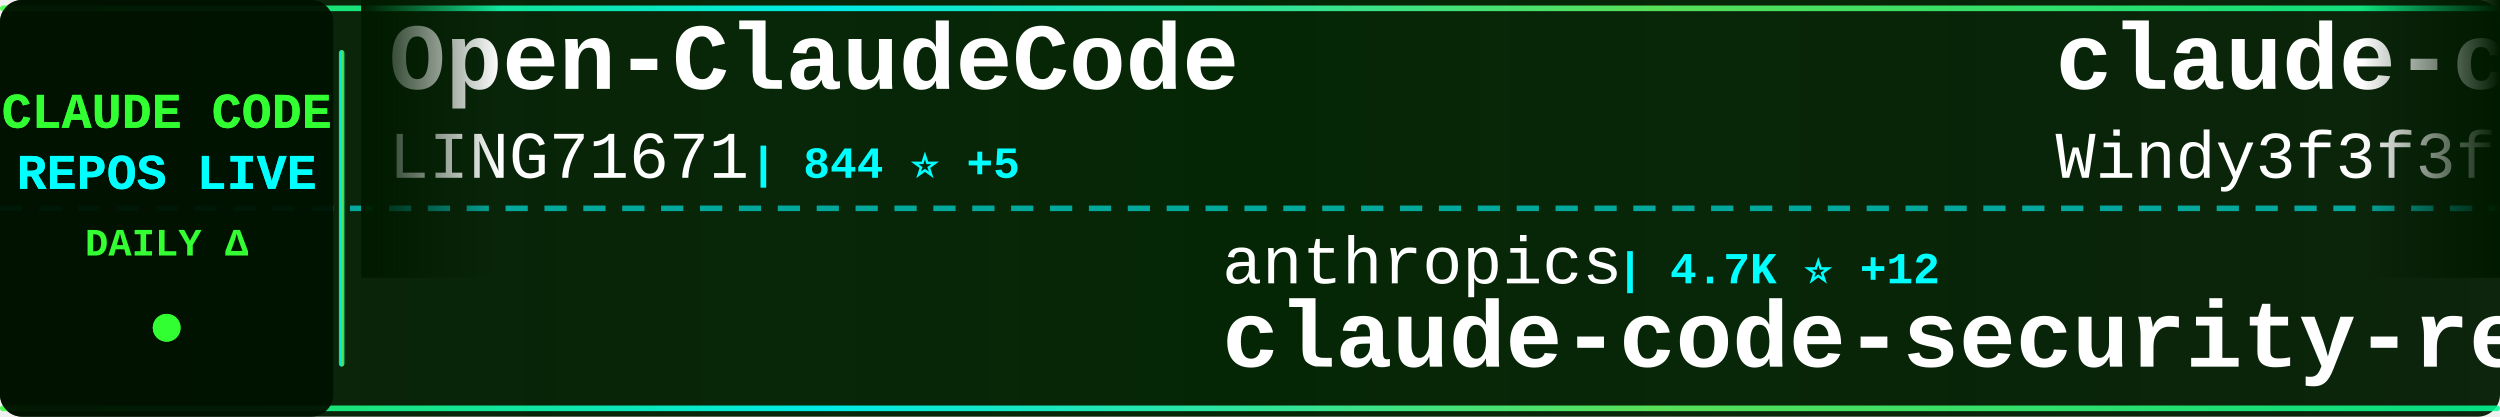
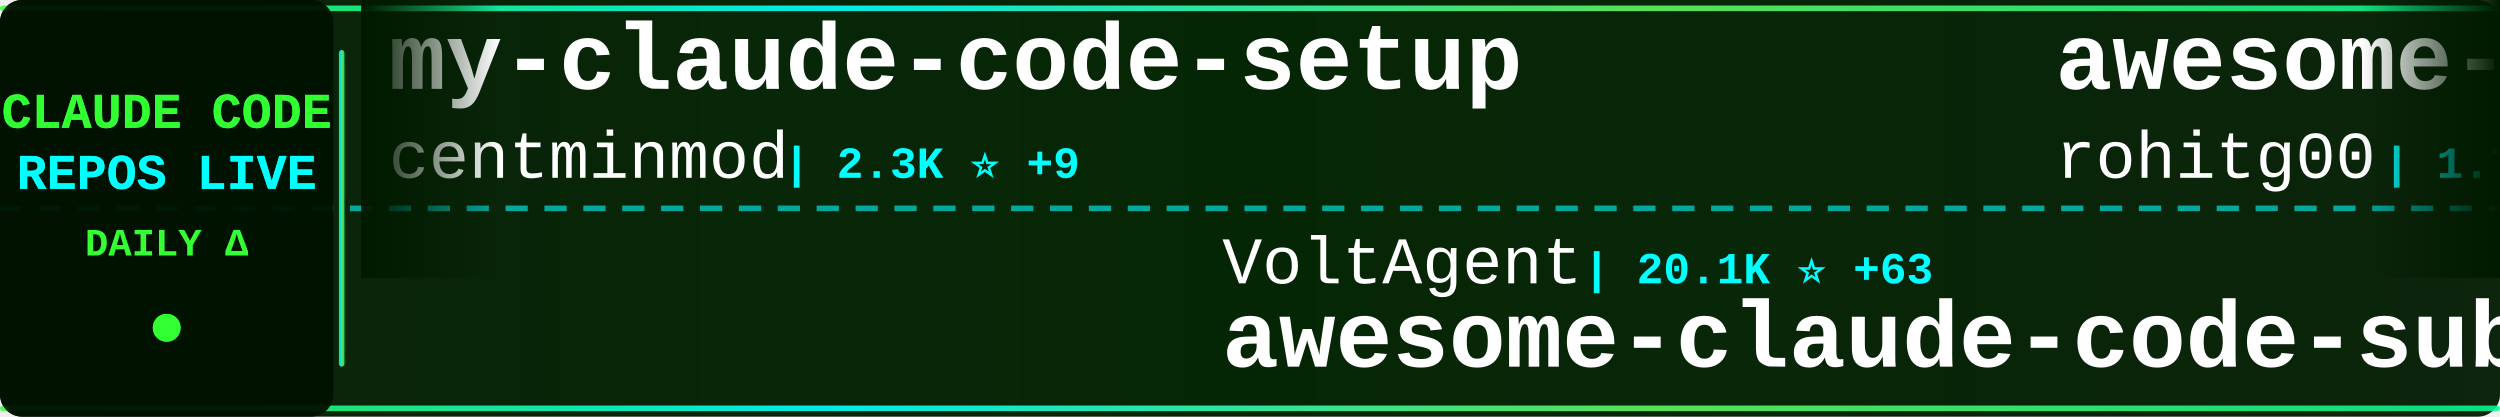
<svg xmlns="http://www.w3.org/2000/svg" width="900" height="150">
  <defs>
    <linearGradient id="tickerBg" x1="0%" y1="0%" x2="100%" y2="0%">
      <stop offset="0%" style="stop-color:#001a00;stop-opacity:0.95" />
      <stop offset="50%" style="stop-color:#002200;stop-opacity:0.98" />
      <stop offset="100%" style="stop-color:#001a00;stop-opacity:0.95" />
    </linearGradient>
    <linearGradient id="borderGrad" x1="0%" y1="0%" x2="100%" y2="0%">
      <stop offset="0%" style="stop-color:#33ff33;stop-opacity:0.85">
        <animate attributeName="stop-opacity" values="0.85;1;0.85" dur="2s" repeatCount="indefinite" />
      </stop>
      <stop offset="33%" style="stop-color:#00ffff;stop-opacity:0.9">
        <animate attributeName="stop-opacity" values="0.9;1;0.9" dur="2.2s" repeatCount="indefinite" />
      </stop>
      <stop offset="66%" style="stop-color:#66ff66;stop-opacity:0.85">
        <animate attributeName="stop-opacity" values="0.85;1;0.85" dur="1.8s" repeatCount="indefinite" />
      </stop>
      <stop offset="100%" style="stop-color:#00ff99;stop-opacity:0.85">
        <animate attributeName="stop-opacity" values="0.85;1;0.85" dur="2s" repeatCount="indefinite" />
      </stop>
    </linearGradient>
    <filter id="textGlow">
      <feGaussianBlur stdDeviation="0.1" result="coloredBlur" />
      <feMerge>
        <feMergeNode in="coloredBlur" />
        <feMergeNode in="SourceGraphic" />
      </feMerge>
    </filter>
    <filter id="metricGlow">
      <feGaussianBlur stdDeviation="0.2" result="coloredBlur" />
      <feMerge>
        <feMergeNode in="coloredBlur" />
        <feMergeNode in="SourceGraphic" />
      </feMerge>
    </filter>
    <linearGradient id="leftFade" x1="0%" y1="0%" x2="100%" y2="0%">
      <stop offset="0%" style="stop-color:#001a00;stop-opacity:1" />
      <stop offset="100%" style="stop-color:#001a00;stop-opacity:0" />
    </linearGradient>
    <linearGradient id="rightFade" x1="0%" y1="0%" x2="100%" y2="0%">
      <stop offset="0%" style="stop-color:#001a00;stop-opacity:0" />
      <stop offset="100%" style="stop-color:#001a00;stop-opacity:1" />
    </linearGradient>
  </defs>
  <rect width="900" height="150" fill="url(#tickerBg)" rx="8" />
  <rect x="0" y="2" width="900" height="2" fill="url(#borderGrad)" rx="1" />
  <rect x="0" y="146" width="900" height="2" fill="url(#borderGrad)" rx="1" />
  <line x1="0" y1="75" x2="900" y2="75" stroke="#00ffff" stroke-width="2" stroke-dasharray="8 6" opacity="0.6" />
  <rect x="0" y="0" width="120" height="150" fill="#001100" opacity="0.95" rx="8" />
  <text x="60" y="46" font-family="'Courier New', monospace" font-size="18" font-weight="bold" fill="#33ff33" text-anchor="middle" filter="url(#textGlow)">
    CLAUDE CODE
  </text>
  <text x="60" y="68" font-family="'Courier New', monospace" font-size="18" font-weight="bold" fill="#00ffff" text-anchor="middle" filter="url(#textGlow)">
    REPOS LIVE
  </text>
  <text x="60" y="92" font-family="'Courier New', monospace" font-size="14" font-weight="bold" fill="#33ff33" text-anchor="middle">
    DAILY Δ
  </text>
  <circle cx="60" cy="118" r="5" fill="#33ff33" filter="url(#metricGlow)">
    <animate attributeName="r" values="4;6;4" dur="1.5s" repeatCount="indefinite" />
    <animate attributeName="opacity" values="0.6;1;0.6" dur="1.5s" repeatCount="indefinite" />
  </circle>
  <rect x="122" y="18" width="2" height="114" fill="url(#borderGrad)" rx="1" />
  <clipPath id="tickerClip">
    <rect x="130" y="0" width="770" height="150" />
  </clipPath>
  <g clip-path="url(#tickerClip)">
    <g id="tickerItems">
      <animateTransform attributeName="transform" attributeType="XML" type="translate" from="0 0" to="-3000 0" dur="54s" repeatCount="indefinite" />
      <g transform="translate(0, 0)">
-         <text x="140" y="32" font-family="'Courier New', monospace" font-size="34" font-weight="bold" fill="#ffffff">Open-ClaudeCode</text>
-         <text x="140" y="64" font-family="'Courier New', monospace" font-size="24" font-weight="normal" fill="#ffffff" opacity="1.0">LING71671</text>
-         <text x="270" y="64" font-family="'Courier New', monospace" font-size="16" font-weight="bold" fill="#00ffff"> | 844 ⭐ +5</text>
+         <text x="140" y="32" font-family="'Courier New', monospace" font-size="34" font-weight="bold" fill="#ffffff">my-claude-code-setup</text>
+         <text x="140" y="64" font-family="'Courier New', monospace" font-size="24" font-weight="normal" fill="#ffffff" opacity="1.0">centminmod</text>
+         <text x="282" y="64" font-family="'Courier New', monospace" font-size="16" font-weight="bold" fill="#00ffff"> | 2.3K ⭐ +9</text>
      </g>
      <g transform="translate(300, 0)">
-         <text x="140" y="102" font-family="'Courier New', monospace" font-size="24" font-weight="normal" fill="#ffffff" opacity="1.0">anthropics</text>
-         <text x="282" y="102" font-family="'Courier New', monospace" font-size="16" font-weight="bold" fill="#00ffff"> | 4.7K ⭐ +12</text>
-         <text x="140" y="132" font-family="'Courier New', monospace" font-size="34" font-weight="bold" fill="#ffffff">claude-code-security-rev...</text>
+         <text x="140" y="102" font-family="'Courier New', monospace" font-size="24" font-weight="normal" fill="#ffffff" opacity="1.0">VoltAgent</text>
+         <text x="270" y="102" font-family="'Courier New', monospace" font-size="16" font-weight="bold" fill="#00ffff"> | 20.1K ⭐ +63</text>
+         <text x="140" y="132" font-family="'Courier New', monospace" font-size="34" font-weight="bold" fill="#ffffff">awesome-claude-code-suba...</text>
      </g>
      <g transform="translate(600, 0)">
-         <text x="140" y="32" font-family="'Courier New', monospace" font-size="34" font-weight="bold" fill="#ffffff">claude-code-from-scratch</text>
-         <text x="140" y="64" font-family="'Courier New', monospace" font-size="24" font-weight="normal" fill="#ffffff" opacity="1.0">Windy3f3f3f3f</text>
-         <text x="318" y="64" font-family="'Courier New', monospace" font-size="16" font-weight="bold" fill="#00ffff"> | 1.2K ⭐ +14</text>
+         <text x="140" y="32" font-family="'Courier New', monospace" font-size="34" font-weight="bold" fill="#ffffff">awesome-claude-code-tool...</text>
+         <text x="140" y="64" font-family="'Courier New', monospace" font-size="24" font-weight="normal" fill="#ffffff" opacity="1.0">rohitg00</text>
+         <text x="258" y="64" font-family="'Courier New', monospace" font-size="16" font-weight="bold" fill="#00ffff"> | 1.7K ⭐ +18</text>
      </g>
      <g transform="translate(900, 0)">
-         <text x="140" y="102" font-family="'Courier New', monospace" font-size="24" font-weight="normal" fill="#ffffff" opacity="1.0">JrCx7scC</text>
-         <text x="258" y="102" font-family="'Courier New', monospace" font-size="16" font-weight="bold" fill="#00ffff"> | 368 ⭐</text>
-         <text x="140" y="132" font-family="'Courier New', monospace" font-size="34" font-weight="bold" fill="#ffffff">claude-code-source</text>
+         <text x="140" y="102" font-family="'Courier New', monospace" font-size="24" font-weight="normal" fill="#ffffff" opacity="1.0">nanocoai</text>
+         <text x="258" y="102" font-family="'Courier New', monospace" font-size="16" font-weight="bold" fill="#00ffff"> | 29.1K ⭐ +53</text>
+         <text x="140" y="132" font-family="'Courier New', monospace" font-size="34" font-weight="bold" fill="#ffffff">nanoclaw</text>
      </g>
      <g transform="translate(1200, 0)">
-         <text x="140" y="32" font-family="'Courier New', monospace" font-size="34" font-weight="bold" fill="#ffffff">claude-coder</text>
-         <text x="140" y="64" font-family="'Courier New', monospace" font-size="24" font-weight="normal" fill="#ffffff" opacity="1.0">kodu-ai</text>
-         <text x="246" y="64" font-family="'Courier New', monospace" font-size="16" font-weight="bold" fill="#00ffff"> | 5.3K ⭐ +1</text>
+         <text x="140" y="32" font-family="'Courier New', monospace" font-size="34" font-weight="bold" fill="#ffffff">Claude-Code</text>
+         <text x="140" y="64" font-family="'Courier New', monospace" font-size="24" font-weight="normal" fill="#ffffff" opacity="1.0">pengchengneo</text>
+         <text x="306" y="64" font-family="'Courier New', monospace" font-size="16" font-weight="bold" fill="#00ffff"> | 1.4K ⭐ +5</text>
      </g>
      <g transform="translate(1500, 0)">
+         <text x="140" y="102" font-family="'Courier New', monospace" font-size="24" font-weight="normal" fill="#ffffff" opacity="1.0">Piebald-AI</text>
+         <text x="282" y="102" font-family="'Courier New', monospace" font-size="16" font-weight="bold" fill="#00ffff"> | 10.3K ⭐ +31</text>
+         <text x="140" y="132" font-family="'Courier New', monospace" font-size="34" font-weight="bold" fill="#ffffff">claude-code-system-promp...</text>
+       </g>
+       <g transform="translate(1800, 0)">
+         <text x="140" y="32" font-family="'Courier New', monospace" font-size="34" font-weight="bold" fill="#ffffff">claude-code-proxy</text>
+         <text x="140" y="64" font-family="'Courier New', monospace" font-size="24" font-weight="normal" fill="#ffffff" opacity="1.0">fuergaosi233</text>
+         <text x="306" y="64" font-family="'Courier New', monospace" font-size="16" font-weight="bold" fill="#00ffff"> | 2.6K ⭐ +5</text>
+       </g>
+       <g transform="translate(2100, 0)">
+         <text x="140" y="102" font-family="'Courier New', monospace" font-size="24" font-weight="normal" fill="#ffffff" opacity="1.0">shareAI-lab</text>
+         <text x="294" y="102" font-family="'Courier New', monospace" font-size="16" font-weight="bold" fill="#00ffff"> | 61.4K ⭐ +201</text>
+         <text x="140" y="132" font-family="'Courier New', monospace" font-size="34" font-weight="bold" fill="#ffffff">learn-claude-code</text>
+       </g>
+       <g transform="translate(2400, 0)">
+         <text x="140" y="32" font-family="'Courier New', monospace" font-size="34" font-weight="bold" fill="#ffffff">claude_code_src</text>
+         <text x="140" y="64" font-family="'Courier New', monospace" font-size="24" font-weight="normal" fill="#ffffff" opacity="1.0">ponponon</text>
+         <text x="258" y="64" font-family="'Courier New', monospace" font-size="16" font-weight="bold" fill="#00ffff"> | 2.2K ⭐ +2</text>
+       </g>
+       <g transform="translate(2700, 0)">
        <text x="140" y="102" font-family="'Courier New', monospace" font-size="24" font-weight="normal" fill="#ffffff" opacity="1.0">alejandrobalderas</text>
-         <text x="366" y="102" font-family="'Courier New', monospace" font-size="16" font-weight="bold" fill="#00ffff"> | 1.9K ⭐ +7</text>
+         <text x="366" y="102" font-family="'Courier New', monospace" font-size="16" font-weight="bold" fill="#00ffff"> | 1.9K ⭐ +4</text>
        <text x="140" y="132" font-family="'Courier New', monospace" font-size="34" font-weight="bold" fill="#ffffff">claude-code-from-source</text>
      </g>
-       <g transform="translate(1800, 0)">
-         <text x="140" y="32" font-family="'Courier New', monospace" font-size="34" font-weight="bold" fill="#ffffff">claude-code-sub-agents</text>
-         <text x="140" y="64" font-family="'Courier New', monospace" font-size="24" font-weight="normal" fill="#ffffff" opacity="1.0">lst97</text>
-         <text x="222" y="64" font-family="'Courier New', monospace" font-size="16" font-weight="bold" fill="#00ffff"> | 1.6K ⭐ +2</text>
-       </g>
-       <g transform="translate(2100, 0)">
-         <text x="140" y="102" font-family="'Courier New', monospace" font-size="24" font-weight="normal" fill="#ffffff" opacity="1.0">Hyper66666</text>
-         <text x="282" y="102" font-family="'Courier New', monospace" font-size="16" font-weight="bold" fill="#00ffff"> | 214 ⭐</text>
-         <text x="140" y="132" font-family="'Courier New', monospace" font-size="34" font-weight="bold" fill="#ffffff">claude-code-sourcemap</text>
-       </g>
-       <g transform="translate(2400, 0)">
-         <text x="140" y="32" font-family="'Courier New', monospace" font-size="34" font-weight="bold" fill="#ffffff">ralph-claude-code</text>
-         <text x="140" y="64" font-family="'Courier New', monospace" font-size="24" font-weight="normal" fill="#ffffff" opacity="1.0">frankbria</text>
-         <text x="270" y="64" font-family="'Courier New', monospace" font-size="16" font-weight="bold" fill="#00ffff"> | 9.2K ⭐ +6</text>
-       </g>
-       <g transform="translate(2700, 0)">
-         <text x="140" y="102" font-family="'Courier New', monospace" font-size="24" font-weight="normal" fill="#ffffff" opacity="1.0">Onewon</text>
-         <text x="234" y="102" font-family="'Courier New', monospace" font-size="16" font-weight="bold" fill="#00ffff"> | 180 ⭐</text>
-         <text x="140" y="132" font-family="'Courier New', monospace" font-size="34" font-weight="bold" fill="#ffffff">claude-code</text>
-       </g>
      <g transform="translate(3000, 0)">
-         <text x="140" y="32" font-family="'Courier New', monospace" font-size="34" font-weight="bold" fill="#ffffff">Open-ClaudeCode</text>
-         <text x="140" y="64" font-family="'Courier New', monospace" font-size="24" font-weight="normal" fill="#ffffff" opacity="1.0">LING71671</text>
-         <text x="270" y="64" font-family="'Courier New', monospace" font-size="16" font-weight="bold" fill="#00ffff"> | 844 ⭐ +5</text>
+         <text x="140" y="32" font-family="'Courier New', monospace" font-size="34" font-weight="bold" fill="#ffffff">my-claude-code-setup</text>
+         <text x="140" y="64" font-family="'Courier New', monospace" font-size="24" font-weight="normal" fill="#ffffff" opacity="1.0">centminmod</text>
+         <text x="282" y="64" font-family="'Courier New', monospace" font-size="16" font-weight="bold" fill="#00ffff"> | 2.3K ⭐ +9</text>
      </g>
      <g transform="translate(3300, 0)">
-         <text x="140" y="102" font-family="'Courier New', monospace" font-size="24" font-weight="normal" fill="#ffffff" opacity="1.0">anthropics</text>
-         <text x="282" y="102" font-family="'Courier New', monospace" font-size="16" font-weight="bold" fill="#00ffff"> | 4.7K ⭐ +12</text>
-         <text x="140" y="132" font-family="'Courier New', monospace" font-size="34" font-weight="bold" fill="#ffffff">claude-code-security-rev...</text>
+         <text x="140" y="102" font-family="'Courier New', monospace" font-size="24" font-weight="normal" fill="#ffffff" opacity="1.0">VoltAgent</text>
+         <text x="270" y="102" font-family="'Courier New', monospace" font-size="16" font-weight="bold" fill="#00ffff"> | 20.1K ⭐ +63</text>
+         <text x="140" y="132" font-family="'Courier New', monospace" font-size="34" font-weight="bold" fill="#ffffff">awesome-claude-code-suba...</text>
      </g>
      <g transform="translate(3600, 0)">
-         <text x="140" y="32" font-family="'Courier New', monospace" font-size="34" font-weight="bold" fill="#ffffff">claude-code-from-scratch</text>
-         <text x="140" y="64" font-family="'Courier New', monospace" font-size="24" font-weight="normal" fill="#ffffff" opacity="1.0">Windy3f3f3f3f</text>
-         <text x="318" y="64" font-family="'Courier New', monospace" font-size="16" font-weight="bold" fill="#00ffff"> | 1.2K ⭐ +14</text>
+         <text x="140" y="32" font-family="'Courier New', monospace" font-size="34" font-weight="bold" fill="#ffffff">awesome-claude-code-tool...</text>
+         <text x="140" y="64" font-family="'Courier New', monospace" font-size="24" font-weight="normal" fill="#ffffff" opacity="1.0">rohitg00</text>
+         <text x="258" y="64" font-family="'Courier New', monospace" font-size="16" font-weight="bold" fill="#00ffff"> | 1.7K ⭐ +18</text>
      </g>
      <g transform="translate(3900, 0)">
-         <text x="140" y="102" font-family="'Courier New', monospace" font-size="24" font-weight="normal" fill="#ffffff" opacity="1.0">JrCx7scC</text>
-         <text x="258" y="102" font-family="'Courier New', monospace" font-size="16" font-weight="bold" fill="#00ffff"> | 368 ⭐</text>
-         <text x="140" y="132" font-family="'Courier New', monospace" font-size="34" font-weight="bold" fill="#ffffff">claude-code-source</text>
+         <text x="140" y="102" font-family="'Courier New', monospace" font-size="24" font-weight="normal" fill="#ffffff" opacity="1.0">nanocoai</text>
+         <text x="258" y="102" font-family="'Courier New', monospace" font-size="16" font-weight="bold" fill="#00ffff"> | 29.1K ⭐ +53</text>
+         <text x="140" y="132" font-family="'Courier New', monospace" font-size="34" font-weight="bold" fill="#ffffff">nanoclaw</text>
      </g>
    </g>
  </g>
  <rect x="130" y="0" width="50" height="100" fill="url(#leftFade)" />
  <rect x="850" y="0" width="50" height="100" fill="url(#rightFade)" />
</svg>
